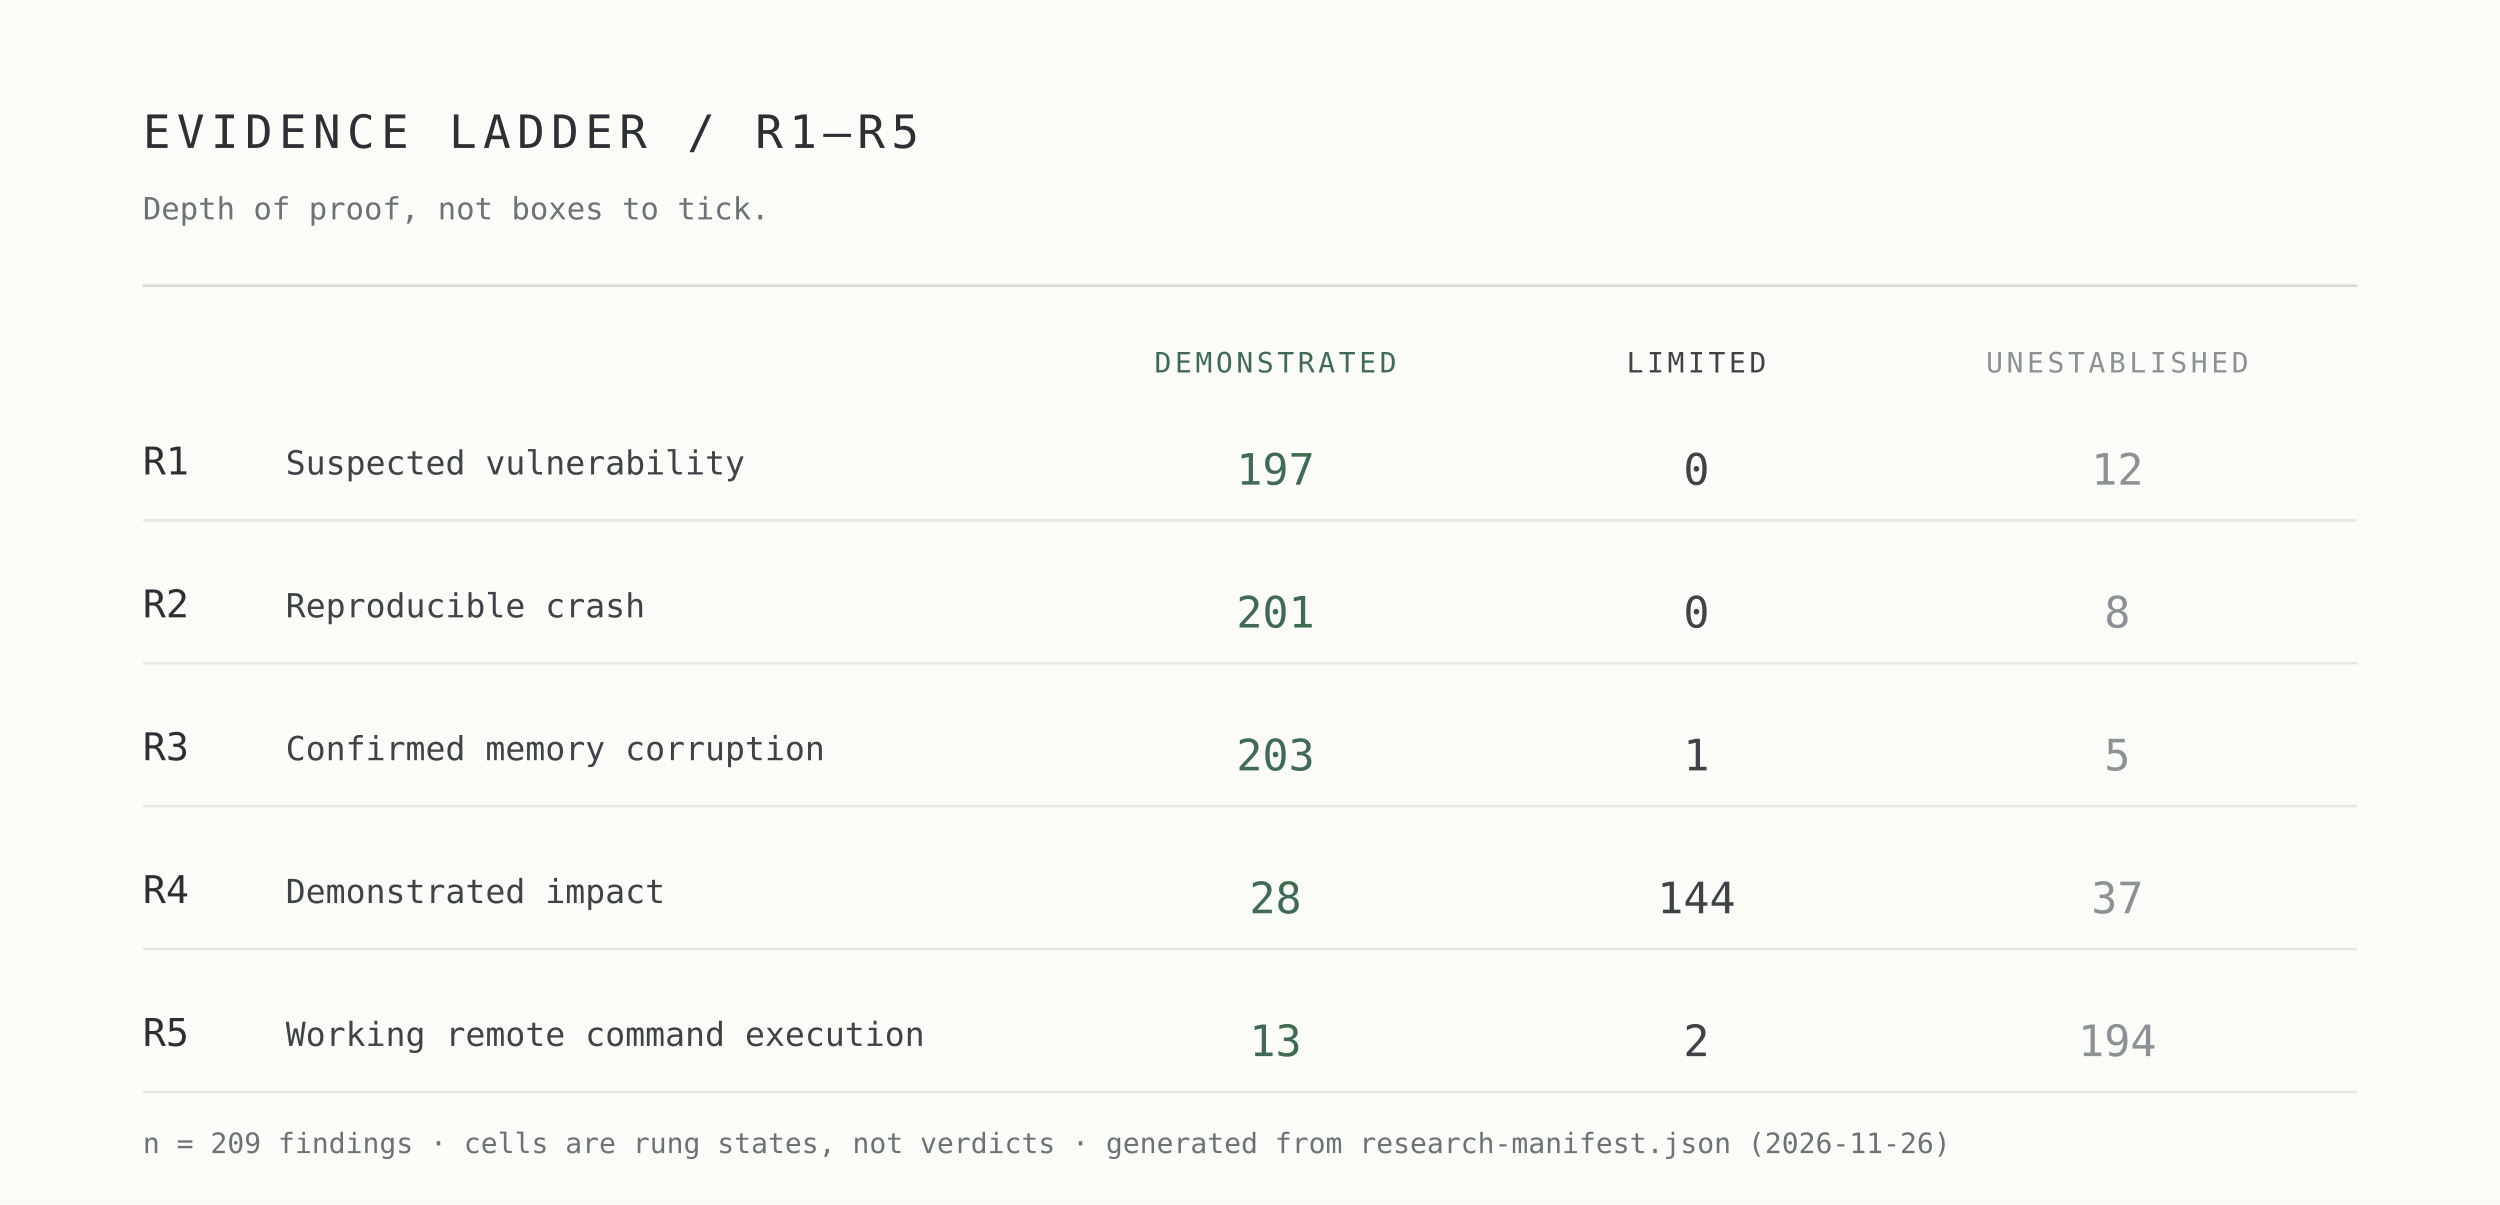
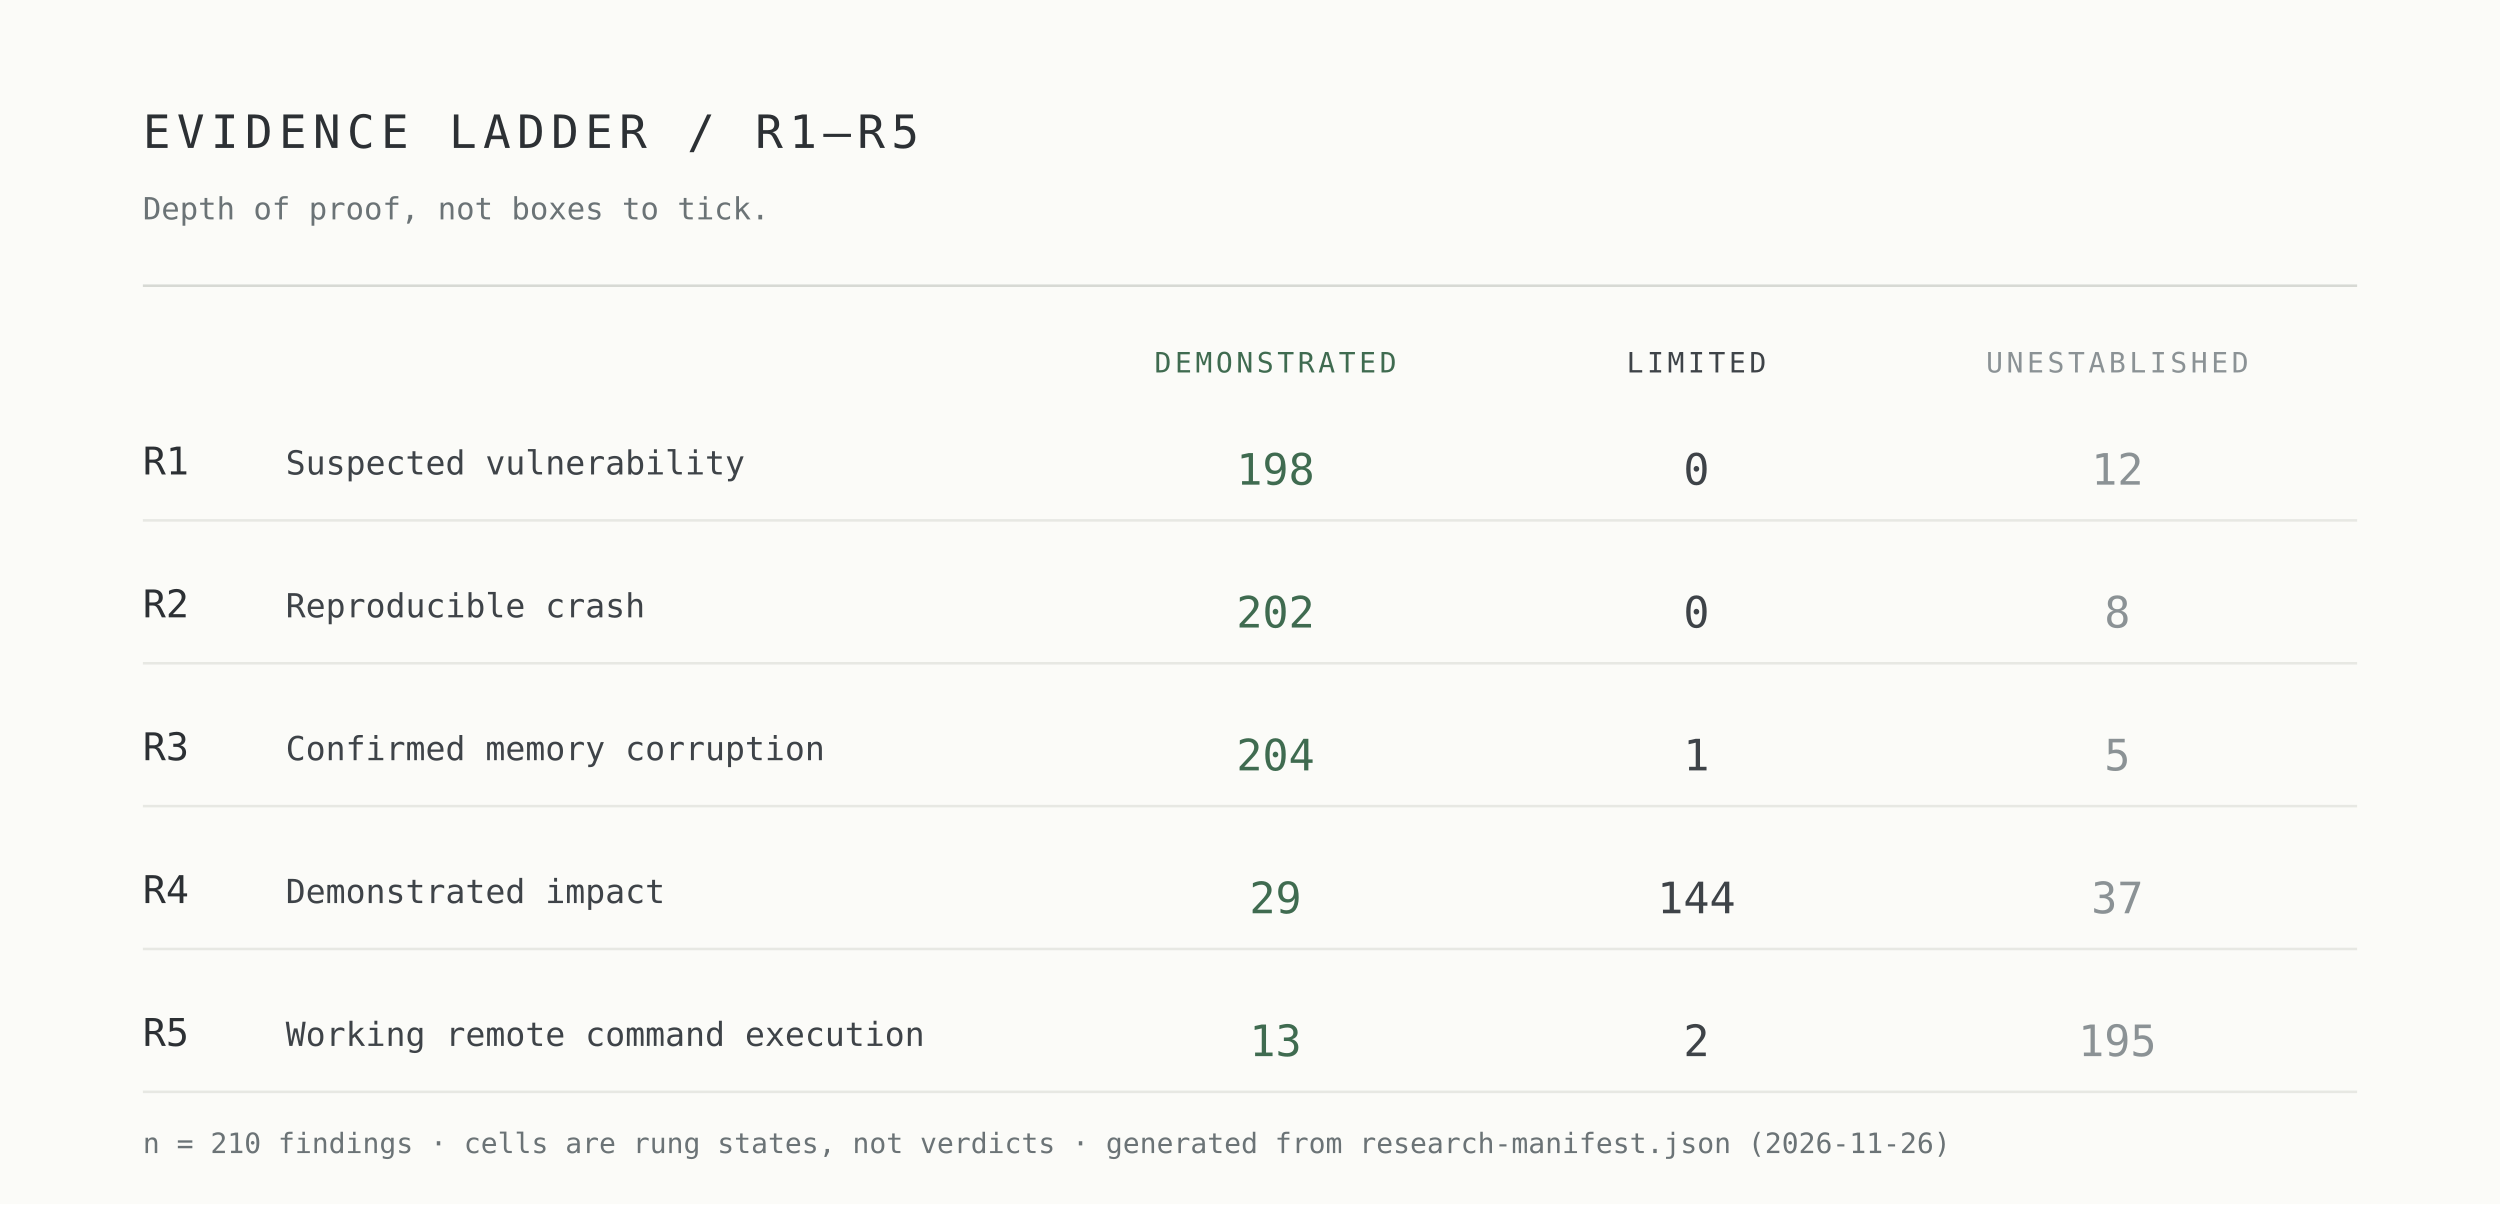
<svg xmlns="http://www.w3.org/2000/svg" width="980" height="472" viewBox="0 0 980 472" role="img" aria-label="Evidence ladder R1 to R5 by demonstrated, limited and unestablished cells">
  <rect width="980" height="472" fill="#fbfbf8" />
  <g font-family="ui-monospace,SFMono-Regular,Menlo,Consolas,monospace">
    <text x="56" y="58" font-size="18" letter-spacing="2.5" fill="#2c3034">EVIDENCE LADDER / R1–R5</text>
    <text x="56" y="86" font-size="12" fill="#6b7376">Depth of proof, not boxes to tick.</text>
    <line x1="56" y1="112" x2="924" y2="112" stroke="#d7d9d4" />
    <text x="500" y="146" font-size="11" letter-spacing="1.4" text-anchor="middle" fill="#3f6b50">DEMONSTRATED</text>
    <text x="665" y="146" font-size="11" letter-spacing="1.4" text-anchor="middle" fill="#3e4348">LIMITED</text>
    <text x="830" y="146" font-size="11" letter-spacing="1.4" text-anchor="middle" fill="#8b9295">UNESTABLISHED</text>
    <text x="56" y="186" font-size="15" fill="#2c3034">R1</text>
    <text x="112" y="186" font-size="13" fill="#3e4348">Suspected vulnerability</text>
-     <text x="500" y="190" font-size="17" text-anchor="middle" fill="#3f6b50">197</text>
+     <text x="500" y="190" font-size="17" text-anchor="middle" fill="#3f6b50">198</text>
    <text x="665" y="190" font-size="17" text-anchor="middle" fill="#3e4348">0</text>
    <text x="830" y="190" font-size="17" text-anchor="middle" fill="#8b9295">12</text>
    <line x1="56" y1="204" x2="924" y2="204" stroke="#e7e8e3" />
    <text x="56" y="242" font-size="15" fill="#2c3034">R2</text>
    <text x="112" y="242" font-size="13" fill="#3e4348">Reproducible crash</text>
-     <text x="500" y="246" font-size="17" text-anchor="middle" fill="#3f6b50">201</text>
+     <text x="500" y="246" font-size="17" text-anchor="middle" fill="#3f6b50">202</text>
    <text x="665" y="246" font-size="17" text-anchor="middle" fill="#3e4348">0</text>
    <text x="830" y="246" font-size="17" text-anchor="middle" fill="#8b9295">8</text>
    <line x1="56" y1="260" x2="924" y2="260" stroke="#e7e8e3" />
    <text x="56" y="298" font-size="15" fill="#2c3034">R3</text>
    <text x="112" y="298" font-size="13" fill="#3e4348">Confirmed memory corruption</text>
-     <text x="500" y="302" font-size="17" text-anchor="middle" fill="#3f6b50">203</text>
+     <text x="500" y="302" font-size="17" text-anchor="middle" fill="#3f6b50">204</text>
    <text x="665" y="302" font-size="17" text-anchor="middle" fill="#3e4348">1</text>
    <text x="830" y="302" font-size="17" text-anchor="middle" fill="#8b9295">5</text>
    <line x1="56" y1="316" x2="924" y2="316" stroke="#e7e8e3" />
    <text x="56" y="354" font-size="15" fill="#2c3034">R4</text>
    <text x="112" y="354" font-size="13" fill="#3e4348">Demonstrated impact</text>
-     <text x="500" y="358" font-size="17" text-anchor="middle" fill="#3f6b50">28</text>
+     <text x="500" y="358" font-size="17" text-anchor="middle" fill="#3f6b50">29</text>
    <text x="665" y="358" font-size="17" text-anchor="middle" fill="#3e4348">144</text>
    <text x="830" y="358" font-size="17" text-anchor="middle" fill="#8b9295">37</text>
    <line x1="56" y1="372" x2="924" y2="372" stroke="#e7e8e3" />
    <text x="56" y="410" font-size="15" fill="#2c3034">R5</text>
    <text x="112" y="410" font-size="13" fill="#3e4348">Working remote command execution</text>
    <text x="500" y="414" font-size="17" text-anchor="middle" fill="#3f6b50">13</text>
    <text x="665" y="414" font-size="17" text-anchor="middle" fill="#3e4348">2</text>
-     <text x="830" y="414" font-size="17" text-anchor="middle" fill="#8b9295">194</text>
+     <text x="830" y="414" font-size="17" text-anchor="middle" fill="#8b9295">195</text>
    <line x1="56" y1="428" x2="924" y2="428" stroke="#e7e8e3" />
-     <text x="56" y="452" font-size="11" fill="#6b7376">n = 209 findings · cells are rung states, not verdicts · generated from research-manifest.json (2026-11-26)</text>
+     <text x="56" y="452" font-size="11" fill="#6b7376">n = 210 findings · cells are rung states, not verdicts · generated from research-manifest.json (2026-11-26)</text>
  </g>
</svg>
